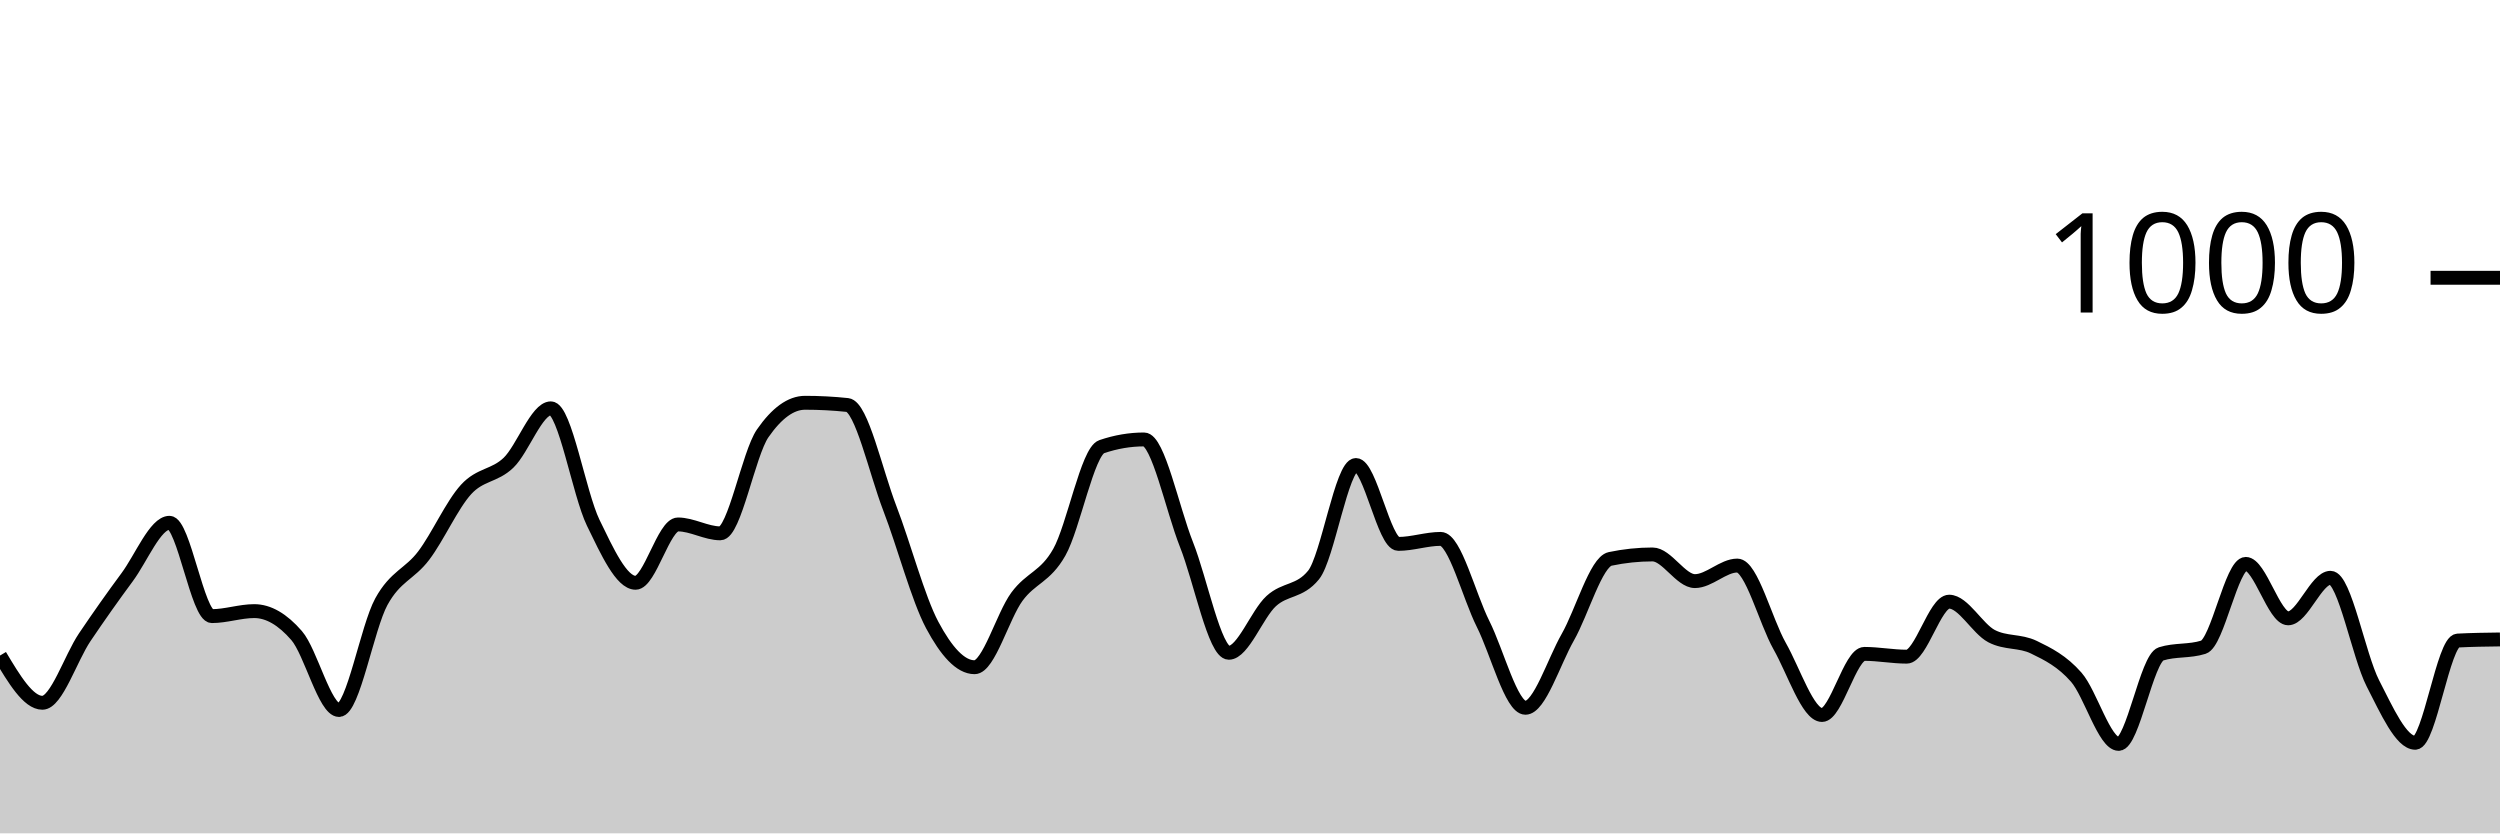
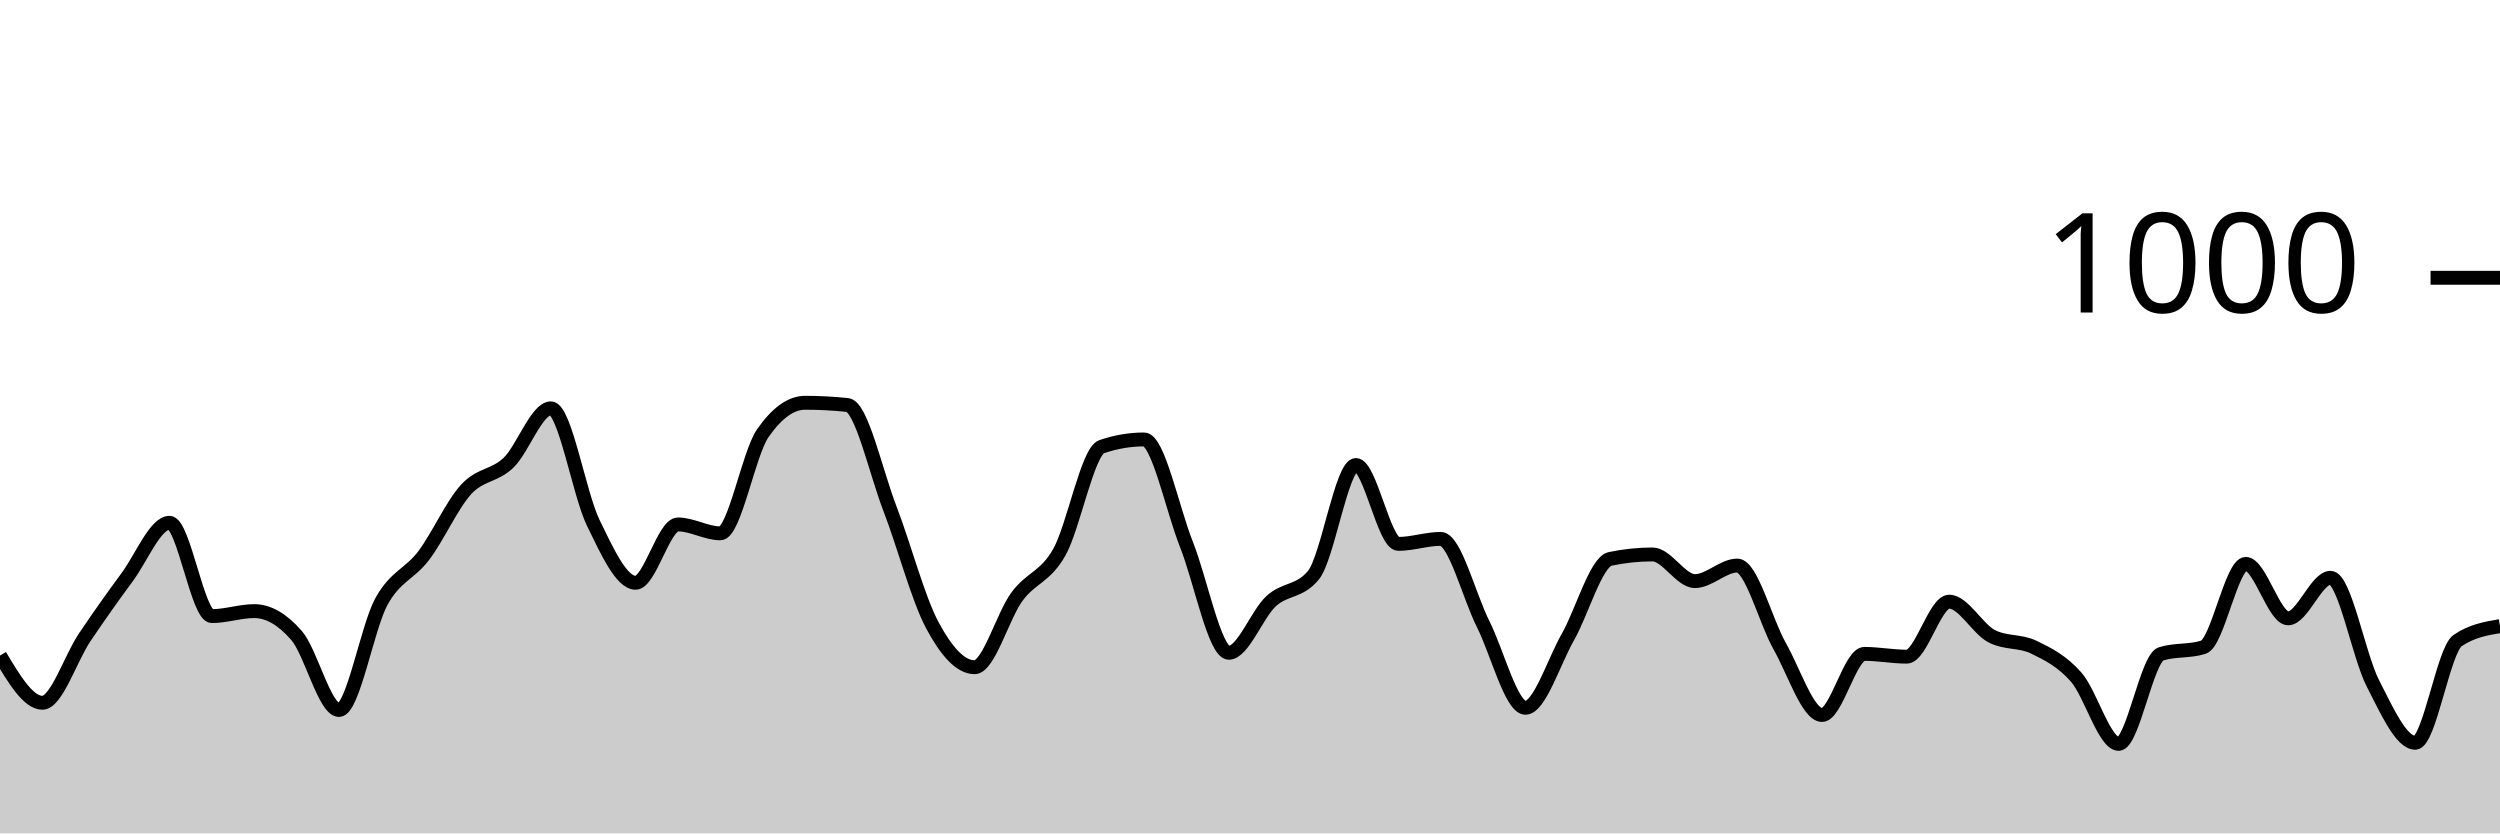
<svg xmlns="http://www.w3.org/2000/svg" viewBox="0 0 180 60">
  <g transform="translate(0,20)">
-     <path class="area" fill="rgba(0, 0, 0, 0.2)" d="M0,27.2C1.017,28.9,2.034,30.6,3.051,30.6C4.068,30.6,5.085,27.387,6.102,25.88C7.119,24.373,8.136,22.933,9.153,21.56C10.169,20.187,11.186,17.64,12.203,17.64C13.22,17.64,14.237,24.36,15.254,24.36C16.271,24.36,17.288,24,18.305,24C19.322,24,20.339,24.587,21.356,25.76C22.373,26.933,23.39,31.12,24.407,31.12C25.424,31.12,26.441,25.173,27.458,23.32C28.475,21.467,29.492,21.347,30.508,20C31.525,18.653,32.542,16.353,33.559,15.24C34.576,14.127,35.593,14.293,36.61,13.32C37.627,12.347,38.644,9.4,39.661,9.4C40.678,9.4,41.695,15.547,42.712,17.64C43.729,19.733,44.746,21.96,45.763,21.96C46.78,21.96,47.797,17.76,48.814,17.76C49.831,17.76,50.847,18.4,51.864,18.4C52.881,18.4,53.898,12.667,54.915,11.2C55.932,9.733,56.949,9,57.966,9C58.983,9,60,9.053,61.017,9.16C62.034,9.267,63.051,13.96,64.068,16.6C65.085,19.24,66.102,23.093,67.119,25C68.136,26.907,69.153,28.04,70.169,28.04C71.186,28.04,72.203,24.34,73.22,22.96C74.237,21.58,75.254,21.56,76.271,19.76C77.288,17.96,78.305,12.507,79.322,12.16C80.339,11.813,81.356,11.64,82.373,11.64C83.39,11.64,84.407,16.64,85.424,19.2C86.441,21.76,87.458,27,88.475,27C89.492,27,90.508,24.213,91.525,23.28C92.542,22.347,93.559,22.653,94.576,21.4C95.593,20.147,96.61,13.48,97.627,13.48C98.644,13.48,99.661,19.16,100.678,19.16C101.695,19.16,102.712,18.8,103.729,18.8C104.746,18.8,105.763,22.893,106.78,24.92C107.797,26.947,108.814,30.96,109.831,30.96C110.847,30.96,111.864,27.667,112.881,25.88C113.898,24.093,114.915,20.453,115.932,20.24C116.949,20.027,117.966,19.92,118.983,19.92C120,19.92,121.017,21.84,122.034,21.84C123.051,21.84,124.068,20.72,125.085,20.72C126.102,20.72,127.119,24.727,128.136,26.52C129.153,28.313,130.169,31.48,131.186,31.48C132.203,31.48,133.22,27.08,134.237,27.08C135.254,27.08,136.271,27.28,137.288,27.28C138.305,27.28,139.322,23.32,140.339,23.32C141.356,23.32,142.373,25.267,143.39,25.8C144.407,26.333,145.424,26.107,146.441,26.6C147.458,27.093,148.475,27.6,149.492,28.76C150.508,29.92,151.525,33.56,152.542,33.56C153.559,33.56,154.576,27.4,155.593,27.08C156.61,26.76,157.627,26.92,158.644,26.6C159.661,26.28,160.678,20.6,161.695,20.6C162.712,20.6,163.729,24.52,164.746,24.52C165.763,24.52,166.78,21.6,167.797,21.6C168.814,21.6,169.831,27.22,170.847,29.2C171.864,31.18,172.881,33.48,173.898,33.48C174.915,33.48,175.932,26.173,176.949,26.12C177.966,26.067,178.983,26.053,180,26.04L180,40C178.983,40,177.966,40,176.949,40C175.932,40,174.915,40,173.898,40C172.881,40,171.864,40,170.847,40C169.831,40,168.814,40,167.797,40C166.78,40,165.763,40,164.746,40C163.729,40,162.712,40,161.695,40C160.678,40,159.661,40,158.644,40C157.627,40,156.61,40,155.593,40C154.576,40,153.559,40,152.542,40C151.525,40,150.508,40,149.492,40C148.475,40,147.458,40,146.441,40C145.424,40,144.407,40,143.39,40C142.373,40,141.356,40,140.339,40C139.322,40,138.305,40,137.288,40C136.271,40,135.254,40,134.237,40C133.22,40,132.203,40,131.186,40C130.169,40,129.153,40,128.136,40C127.119,40,126.102,40,125.085,40C124.068,40,123.051,40,122.034,40C121.017,40,120,40,118.983,40C117.966,40,116.949,40,115.932,40C114.915,40,113.898,40,112.881,40C111.864,40,110.847,40,109.831,40C108.814,40,107.797,40,106.78,40C105.763,40,104.746,40,103.729,40C102.712,40,101.695,40,100.678,40C99.661,40,98.644,40,97.627,40C96.61,40,95.593,40,94.576,40C93.559,40,92.542,40,91.525,40C90.508,40,89.492,40,88.475,40C87.458,40,86.441,40,85.424,40C84.407,40,83.39,40,82.373,40C81.356,40,80.339,40,79.322,40C78.305,40,77.288,40,76.271,40C75.254,40,74.237,40,73.22,40C72.203,40,71.186,40,70.169,40C69.153,40,68.136,40,67.119,40C66.102,40,65.085,40,64.068,40C63.051,40,62.034,40,61.017,40C60,40,58.983,40,57.966,40C56.949,40,55.932,40,54.915,40C53.898,40,52.881,40,51.864,40C50.847,40,49.831,40,48.814,40C47.797,40,46.78,40,45.763,40C44.746,40,43.729,40,42.712,40C41.695,40,40.678,40,39.661,40C38.644,40,37.627,40,36.61,40C35.593,40,34.576,40,33.559,40C32.542,40,31.525,40,30.508,40C29.492,40,28.475,40,27.458,40C26.441,40,25.424,40,24.407,40C23.39,40,22.373,40,21.356,40C20.339,40,19.322,40,18.305,40C17.288,40,16.271,40,15.254,40C14.237,40,13.22,40,12.203,40C11.186,40,10.169,40,9.153,40C8.136,40,7.119,40,6.102,40C5.085,40,4.068,40,3.051,40C2.034,40,1.017,40,0,40Z" />
-     <path class="line" stroke="black" fill="none" d="M0,27.2C1.017,28.9,2.034,30.6,3.051,30.6C4.068,30.6,5.085,27.387,6.102,25.88C7.119,24.373,8.136,22.933,9.153,21.56C10.169,20.187,11.186,17.64,12.203,17.64C13.22,17.64,14.237,24.36,15.254,24.36C16.271,24.36,17.288,24,18.305,24C19.322,24,20.339,24.587,21.356,25.76C22.373,26.933,23.39,31.12,24.407,31.12C25.424,31.12,26.441,25.173,27.458,23.32C28.475,21.467,29.492,21.347,30.508,20C31.525,18.653,32.542,16.353,33.559,15.24C34.576,14.127,35.593,14.293,36.61,13.32C37.627,12.347,38.644,9.4,39.661,9.4C40.678,9.4,41.695,15.547,42.712,17.64C43.729,19.733,44.746,21.96,45.763,21.96C46.78,21.96,47.797,17.76,48.814,17.76C49.831,17.76,50.847,18.4,51.864,18.4C52.881,18.4,53.898,12.667,54.915,11.2C55.932,9.733,56.949,9,57.966,9C58.983,9,60,9.053,61.017,9.16C62.034,9.267,63.051,13.96,64.068,16.6C65.085,19.24,66.102,23.093,67.119,25C68.136,26.907,69.153,28.04,70.169,28.04C71.186,28.04,72.203,24.34,73.22,22.96C74.237,21.58,75.254,21.56,76.271,19.76C77.288,17.96,78.305,12.507,79.322,12.16C80.339,11.813,81.356,11.64,82.373,11.64C83.39,11.64,84.407,16.64,85.424,19.2C86.441,21.76,87.458,27,88.475,27C89.492,27,90.508,24.213,91.525,23.28C92.542,22.347,93.559,22.653,94.576,21.4C95.593,20.147,96.61,13.48,97.627,13.48C98.644,13.48,99.661,19.16,100.678,19.16C101.695,19.16,102.712,18.8,103.729,18.8C104.746,18.8,105.763,22.893,106.78,24.92C107.797,26.947,108.814,30.96,109.831,30.96C110.847,30.96,111.864,27.667,112.881,25.88C113.898,24.093,114.915,20.453,115.932,20.24C116.949,20.027,117.966,19.92,118.983,19.92C120,19.92,121.017,21.84,122.034,21.84C123.051,21.84,124.068,20.72,125.085,20.72C126.102,20.72,127.119,24.727,128.136,26.52C129.153,28.313,130.169,31.48,131.186,31.48C132.203,31.48,133.22,27.08,134.237,27.08C135.254,27.08,136.271,27.28,137.288,27.28C138.305,27.28,139.322,23.32,140.339,23.32C141.356,23.32,142.373,25.267,143.39,25.8C144.407,26.333,145.424,26.107,146.441,26.6C147.458,27.093,148.475,27.6,149.492,28.76C150.508,29.92,151.525,33.56,152.542,33.56C153.559,33.56,154.576,27.4,155.593,27.08C156.61,26.76,157.627,26.92,158.644,26.6C159.661,26.28,160.678,20.6,161.695,20.6C162.712,20.6,163.729,24.52,164.746,24.52C165.763,24.52,166.78,21.6,167.797,21.6C168.814,21.6,169.831,27.22,170.847,29.2C171.864,31.18,172.881,33.48,173.898,33.48C174.915,33.48,175.932,26.173,176.949,26.12C177.966,26.067,178.983,26.053,180,26.04" />
+     <path class="area" fill="rgba(0, 0, 0, 0.2)" d="M0,27.2C1.017,28.9,2.034,30.6,3.051,30.6C4.068,30.6,5.085,27.387,6.102,25.88C7.119,24.373,8.136,22.933,9.153,21.56C10.169,20.187,11.186,17.64,12.203,17.64C13.22,17.64,14.237,24.36,15.254,24.36C16.271,24.36,17.288,24,18.305,24C19.322,24,20.339,24.587,21.356,25.76C22.373,26.933,23.39,31.12,24.407,31.12C25.424,31.12,26.441,25.173,27.458,23.32C28.475,21.467,29.492,21.347,30.508,20C31.525,18.653,32.542,16.353,33.559,15.24C34.576,14.127,35.593,14.293,36.61,13.32C37.627,12.347,38.644,9.4,39.661,9.4C40.678,9.4,41.695,15.547,42.712,17.64C43.729,19.733,44.746,21.96,45.763,21.96C46.78,21.96,47.797,17.76,48.814,17.76C49.831,17.76,50.847,18.4,51.864,18.4C52.881,18.4,53.898,12.667,54.915,11.2C55.932,9.733,56.949,9,57.966,9C58.983,9,60,9.053,61.017,9.16C62.034,9.267,63.051,13.96,64.068,16.6C65.085,19.24,66.102,23.093,67.119,25C68.136,26.907,69.153,28.04,70.169,28.04C71.186,28.04,72.203,24.34,73.22,22.96C74.237,21.58,75.254,21.56,76.271,19.76C77.288,17.96,78.305,12.507,79.322,12.16C80.339,11.813,81.356,11.64,82.373,11.64C83.39,11.64,84.407,16.64,85.424,19.2C86.441,21.76,87.458,27,88.475,27C89.492,27,90.508,24.213,91.525,23.28C92.542,22.347,93.559,22.653,94.576,21.4C95.593,20.147,96.61,13.48,97.627,13.48C98.644,13.48,99.661,19.16,100.678,19.16C101.695,19.16,102.712,18.8,103.729,18.8C104.746,18.8,105.763,22.893,106.78,24.92C107.797,26.947,108.814,30.96,109.831,30.96C110.847,30.96,111.864,27.667,112.881,25.88C113.898,24.093,114.915,20.453,115.932,20.24C116.949,20.027,117.966,19.92,118.983,19.92C120,19.92,121.017,21.84,122.034,21.84C123.051,21.84,124.068,20.72,125.085,20.72C126.102,20.72,127.119,24.727,128.136,26.52C129.153,28.313,130.169,31.48,131.186,31.48C132.203,31.48,133.22,27.08,134.237,27.08C135.254,27.08,136.271,27.28,137.288,27.28C138.305,27.28,139.322,23.32,140.339,23.32C141.356,23.32,142.373,25.267,143.39,25.8C144.407,26.333,145.424,26.107,146.441,26.6C147.458,27.093,148.475,27.6,149.492,28.76C150.508,29.92,151.525,33.56,152.542,33.56C153.559,33.56,154.576,27.4,155.593,27.08C156.61,26.76,157.627,26.92,158.644,26.6C159.661,26.28,160.678,20.6,161.695,20.6C162.712,20.6,163.729,24.52,164.746,24.52C165.763,24.52,166.78,21.6,167.797,21.6C168.814,21.6,169.831,27.22,170.847,29.2C171.864,31.18,172.881,33.48,173.898,33.48C174.915,33.48,175.932,26.813,176.949,26.12C177.966,25.427,178.983,25.253,180,25.08L180,40C178.983,40,177.966,40,176.949,40C175.932,40,174.915,40,173.898,40C172.881,40,171.864,40,170.847,40C169.831,40,168.814,40,167.797,40C166.78,40,165.763,40,164.746,40C163.729,40,162.712,40,161.695,40C160.678,40,159.661,40,158.644,40C157.627,40,156.61,40,155.593,40C154.576,40,153.559,40,152.542,40C151.525,40,150.508,40,149.492,40C148.475,40,147.458,40,146.441,40C145.424,40,144.407,40,143.39,40C142.373,40,141.356,40,140.339,40C139.322,40,138.305,40,137.288,40C136.271,40,135.254,40,134.237,40C133.22,40,132.203,40,131.186,40C130.169,40,129.153,40,128.136,40C127.119,40,126.102,40,125.085,40C124.068,40,123.051,40,122.034,40C121.017,40,120,40,118.983,40C117.966,40,116.949,40,115.932,40C114.915,40,113.898,40,112.881,40C111.864,40,110.847,40,109.831,40C108.814,40,107.797,40,106.78,40C105.763,40,104.746,40,103.729,40C102.712,40,101.695,40,100.678,40C99.661,40,98.644,40,97.627,40C96.61,40,95.593,40,94.576,40C93.559,40,92.542,40,91.525,40C90.508,40,89.492,40,88.475,40C87.458,40,86.441,40,85.424,40C84.407,40,83.39,40,82.373,40C81.356,40,80.339,40,79.322,40C78.305,40,77.288,40,76.271,40C75.254,40,74.237,40,73.22,40C72.203,40,71.186,40,70.169,40C69.153,40,68.136,40,67.119,40C66.102,40,65.085,40,64.068,40C63.051,40,62.034,40,61.017,40C60,40,58.983,40,57.966,40C56.949,40,55.932,40,54.915,40C53.898,40,52.881,40,51.864,40C50.847,40,49.831,40,48.814,40C47.797,40,46.78,40,45.763,40C44.746,40,43.729,40,42.712,40C41.695,40,40.678,40,39.661,40C38.644,40,37.627,40,36.61,40C35.593,40,34.576,40,33.559,40C32.542,40,31.525,40,30.508,40C29.492,40,28.475,40,27.458,40C26.441,40,25.424,40,24.407,40C23.39,40,22.373,40,21.356,40C20.339,40,19.322,40,18.305,40C17.288,40,16.271,40,15.254,40C14.237,40,13.22,40,12.203,40C11.186,40,10.169,40,9.153,40C8.136,40,7.119,40,6.102,40C5.085,40,4.068,40,3.051,40C2.034,40,1.017,40,0,40Z" />
+     <path class="line" stroke="black" fill="none" d="M0,27.2C1.017,28.9,2.034,30.6,3.051,30.6C4.068,30.6,5.085,27.387,6.102,25.88C7.119,24.373,8.136,22.933,9.153,21.56C10.169,20.187,11.186,17.64,12.203,17.64C13.22,17.64,14.237,24.36,15.254,24.36C16.271,24.36,17.288,24,18.305,24C19.322,24,20.339,24.587,21.356,25.76C22.373,26.933,23.39,31.12,24.407,31.12C25.424,31.12,26.441,25.173,27.458,23.32C28.475,21.467,29.492,21.347,30.508,20C31.525,18.653,32.542,16.353,33.559,15.24C34.576,14.127,35.593,14.293,36.61,13.32C37.627,12.347,38.644,9.4,39.661,9.4C40.678,9.4,41.695,15.547,42.712,17.64C43.729,19.733,44.746,21.96,45.763,21.96C46.78,21.96,47.797,17.76,48.814,17.76C49.831,17.76,50.847,18.4,51.864,18.4C52.881,18.4,53.898,12.667,54.915,11.2C55.932,9.733,56.949,9,57.966,9C58.983,9,60,9.053,61.017,9.16C62.034,9.267,63.051,13.96,64.068,16.6C65.085,19.24,66.102,23.093,67.119,25C68.136,26.907,69.153,28.04,70.169,28.04C71.186,28.04,72.203,24.34,73.22,22.96C74.237,21.58,75.254,21.56,76.271,19.76C77.288,17.96,78.305,12.507,79.322,12.16C80.339,11.813,81.356,11.64,82.373,11.64C83.39,11.64,84.407,16.64,85.424,19.2C86.441,21.76,87.458,27,88.475,27C89.492,27,90.508,24.213,91.525,23.28C92.542,22.347,93.559,22.653,94.576,21.4C95.593,20.147,96.61,13.48,97.627,13.48C98.644,13.48,99.661,19.16,100.678,19.16C101.695,19.16,102.712,18.8,103.729,18.8C104.746,18.8,105.763,22.893,106.78,24.92C107.797,26.947,108.814,30.96,109.831,30.96C110.847,30.96,111.864,27.667,112.881,25.88C113.898,24.093,114.915,20.453,115.932,20.24C116.949,20.027,117.966,19.92,118.983,19.92C120,19.92,121.017,21.84,122.034,21.84C123.051,21.84,124.068,20.72,125.085,20.72C126.102,20.72,127.119,24.727,128.136,26.52C129.153,28.313,130.169,31.48,131.186,31.48C132.203,31.48,133.22,27.08,134.237,27.08C135.254,27.08,136.271,27.28,137.288,27.28C138.305,27.28,139.322,23.32,140.339,23.32C141.356,23.32,142.373,25.267,143.39,25.8C144.407,26.333,145.424,26.107,146.441,26.6C147.458,27.093,148.475,27.6,149.492,28.76C150.508,29.92,151.525,33.56,152.542,33.56C153.559,33.56,154.576,27.4,155.593,27.08C156.61,26.76,157.627,26.92,158.644,26.6C159.661,26.28,160.678,20.6,161.695,20.6C162.712,20.6,163.729,24.52,164.746,24.52C165.763,24.52,166.78,21.6,167.797,21.6C168.814,21.6,169.831,27.22,170.847,29.2C171.864,31.18,172.881,33.48,173.898,33.48C174.915,33.48,175.932,26.813,176.949,26.12C177.966,25.427,178.983,25.253,180,25.08" />
    <path class="axis-ceiling" stroke-width="1" stroke="black" fill="none" d="M175,0L180,0" />
    <text class="axis-ceiling-label" font-family="sans-serif" text-anchor="end" font-size="10px" x="170" y="2.5">1000</text>
  </g>
</svg>
